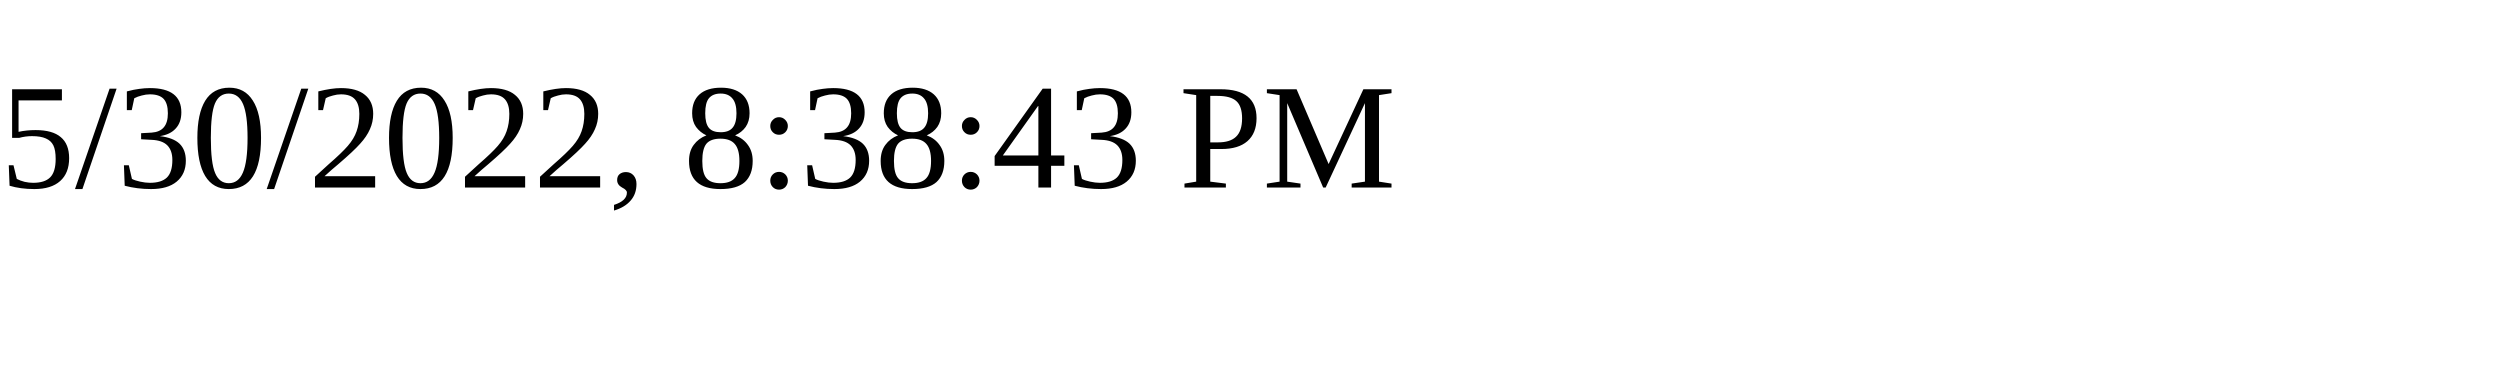
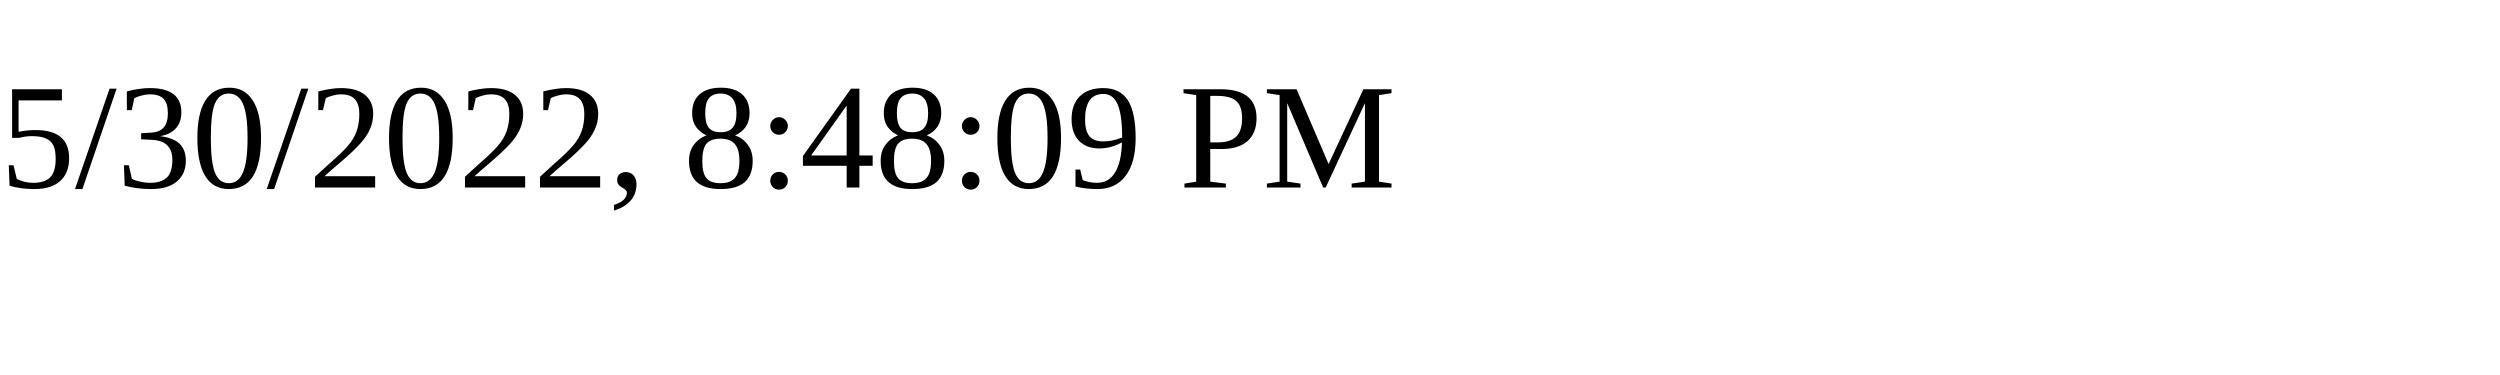
<svg xmlns="http://www.w3.org/2000/svg" height="30" width="200">
-   <text x="0" y="15">5/30/2022, 8:38:43 PM</text>
+   <text x="0" y="15">5/30/2022, 8:48:09 PM</text>
</svg>
